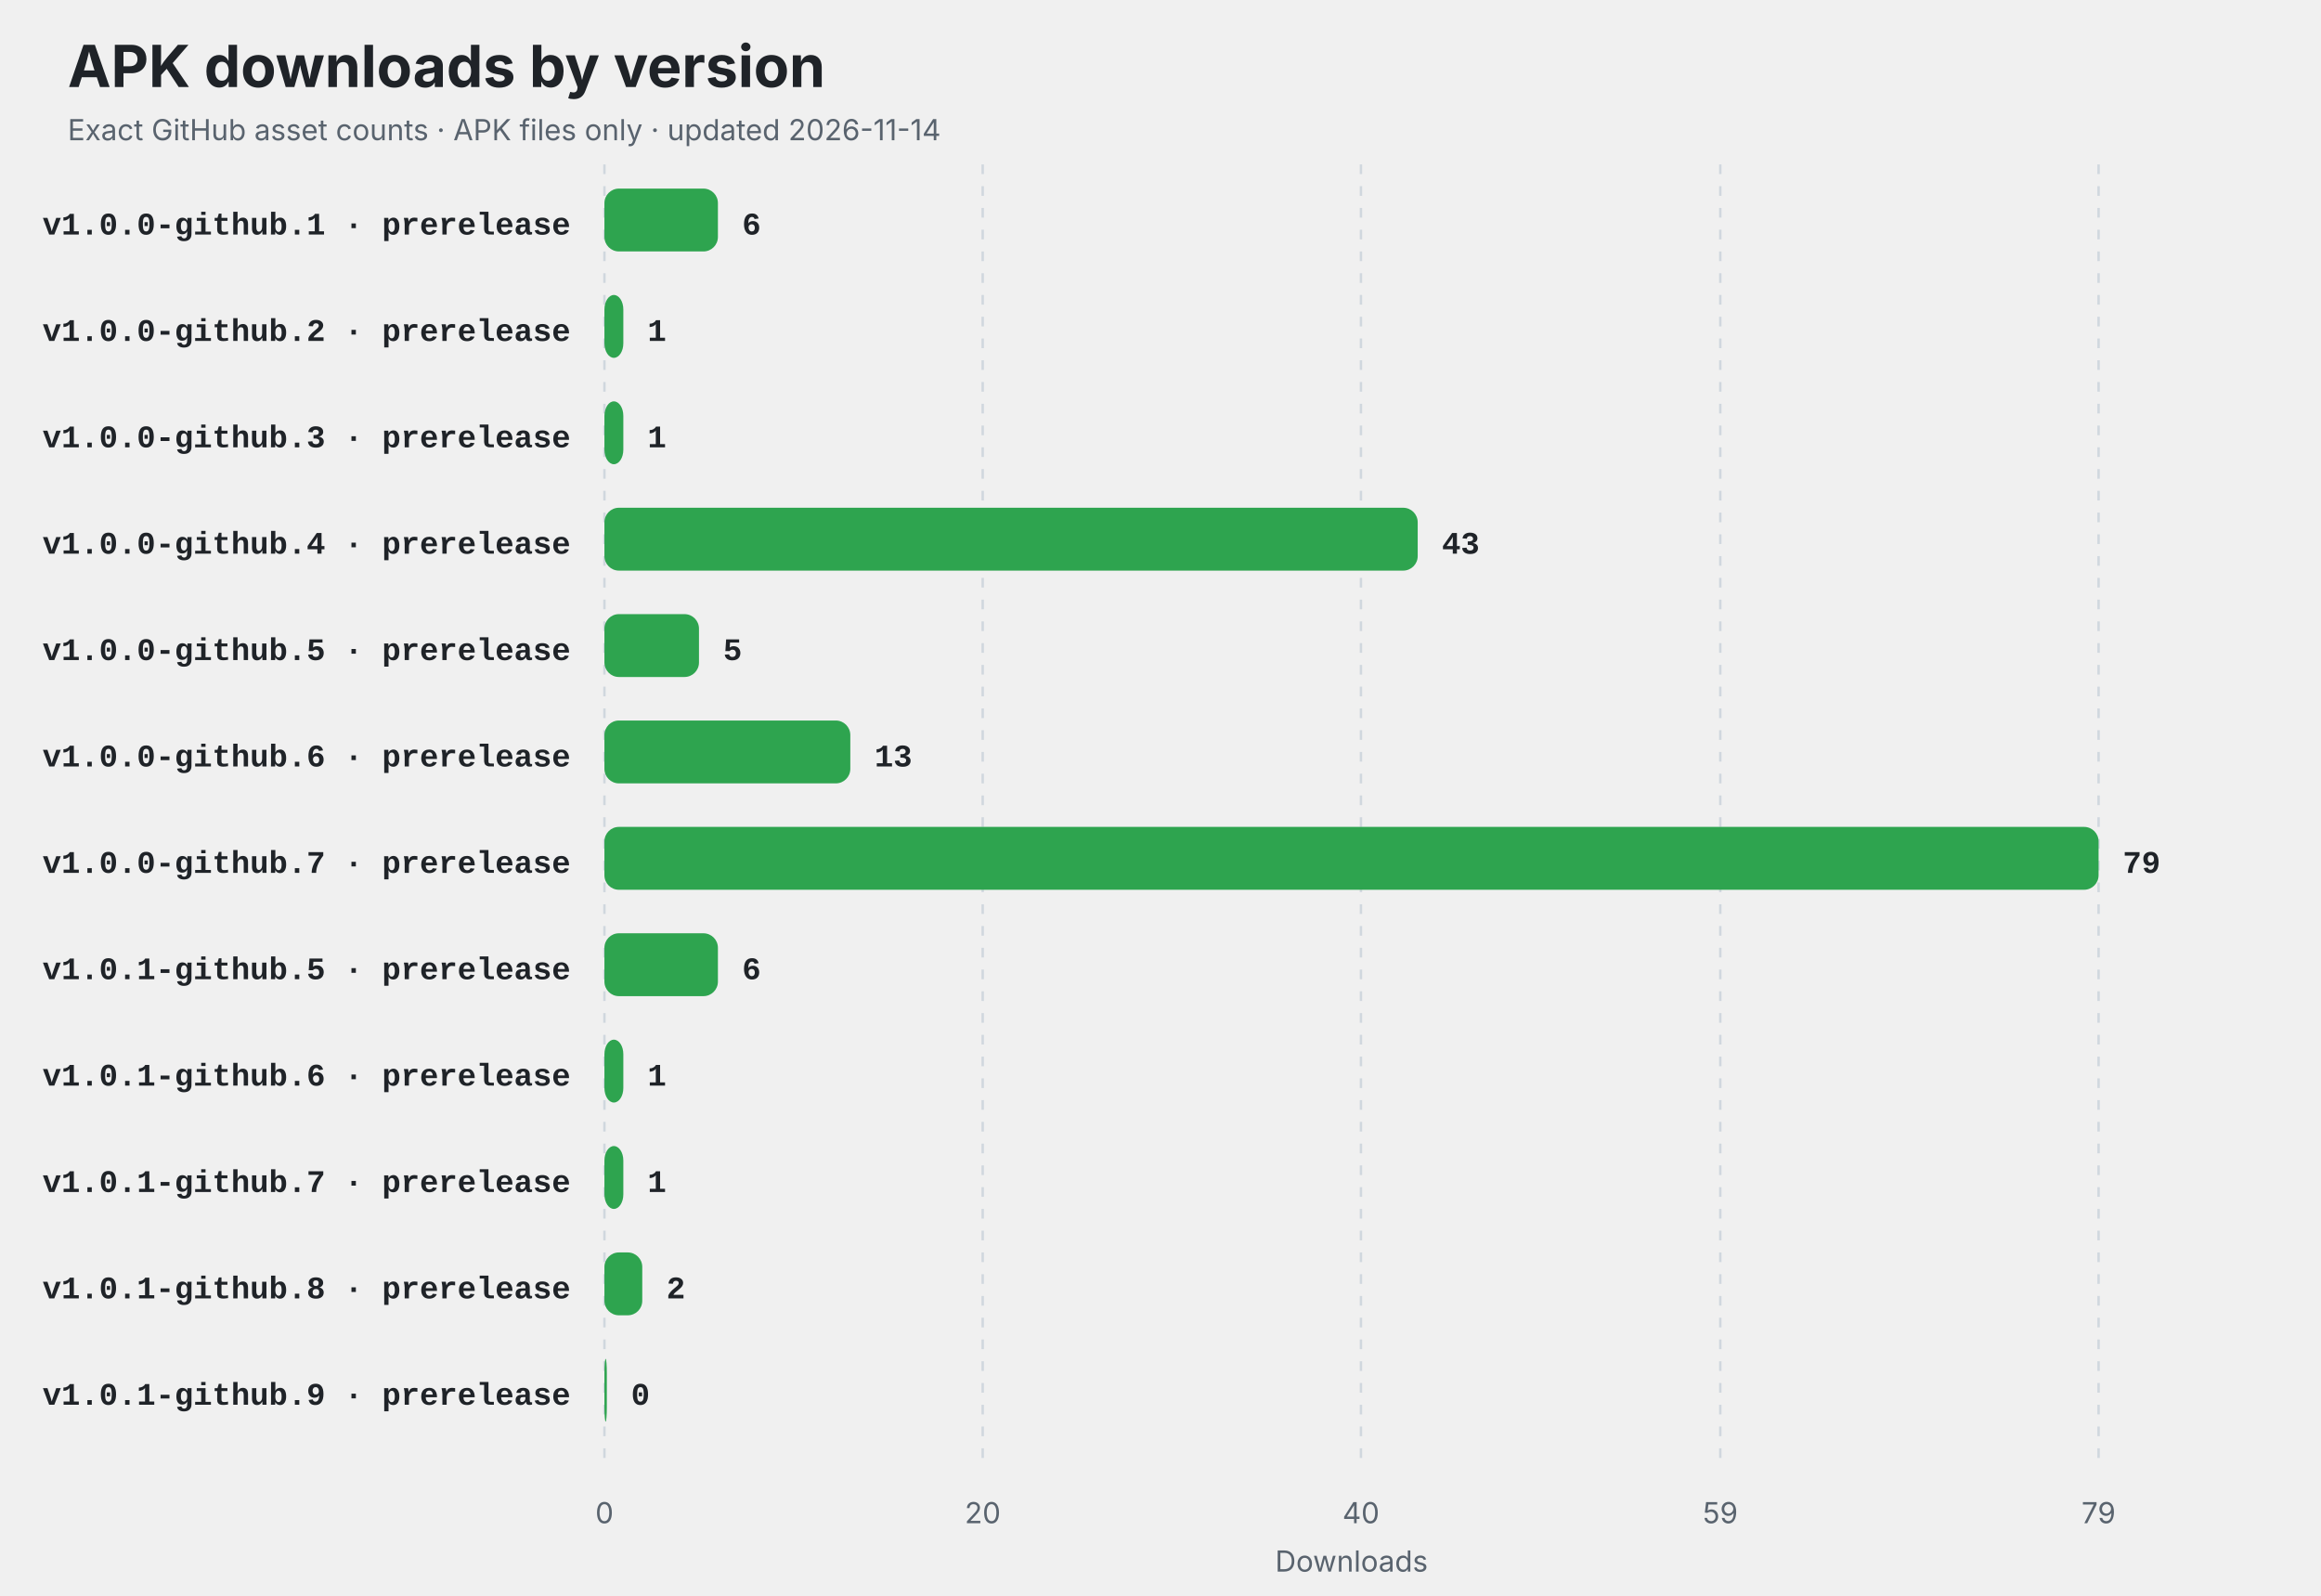
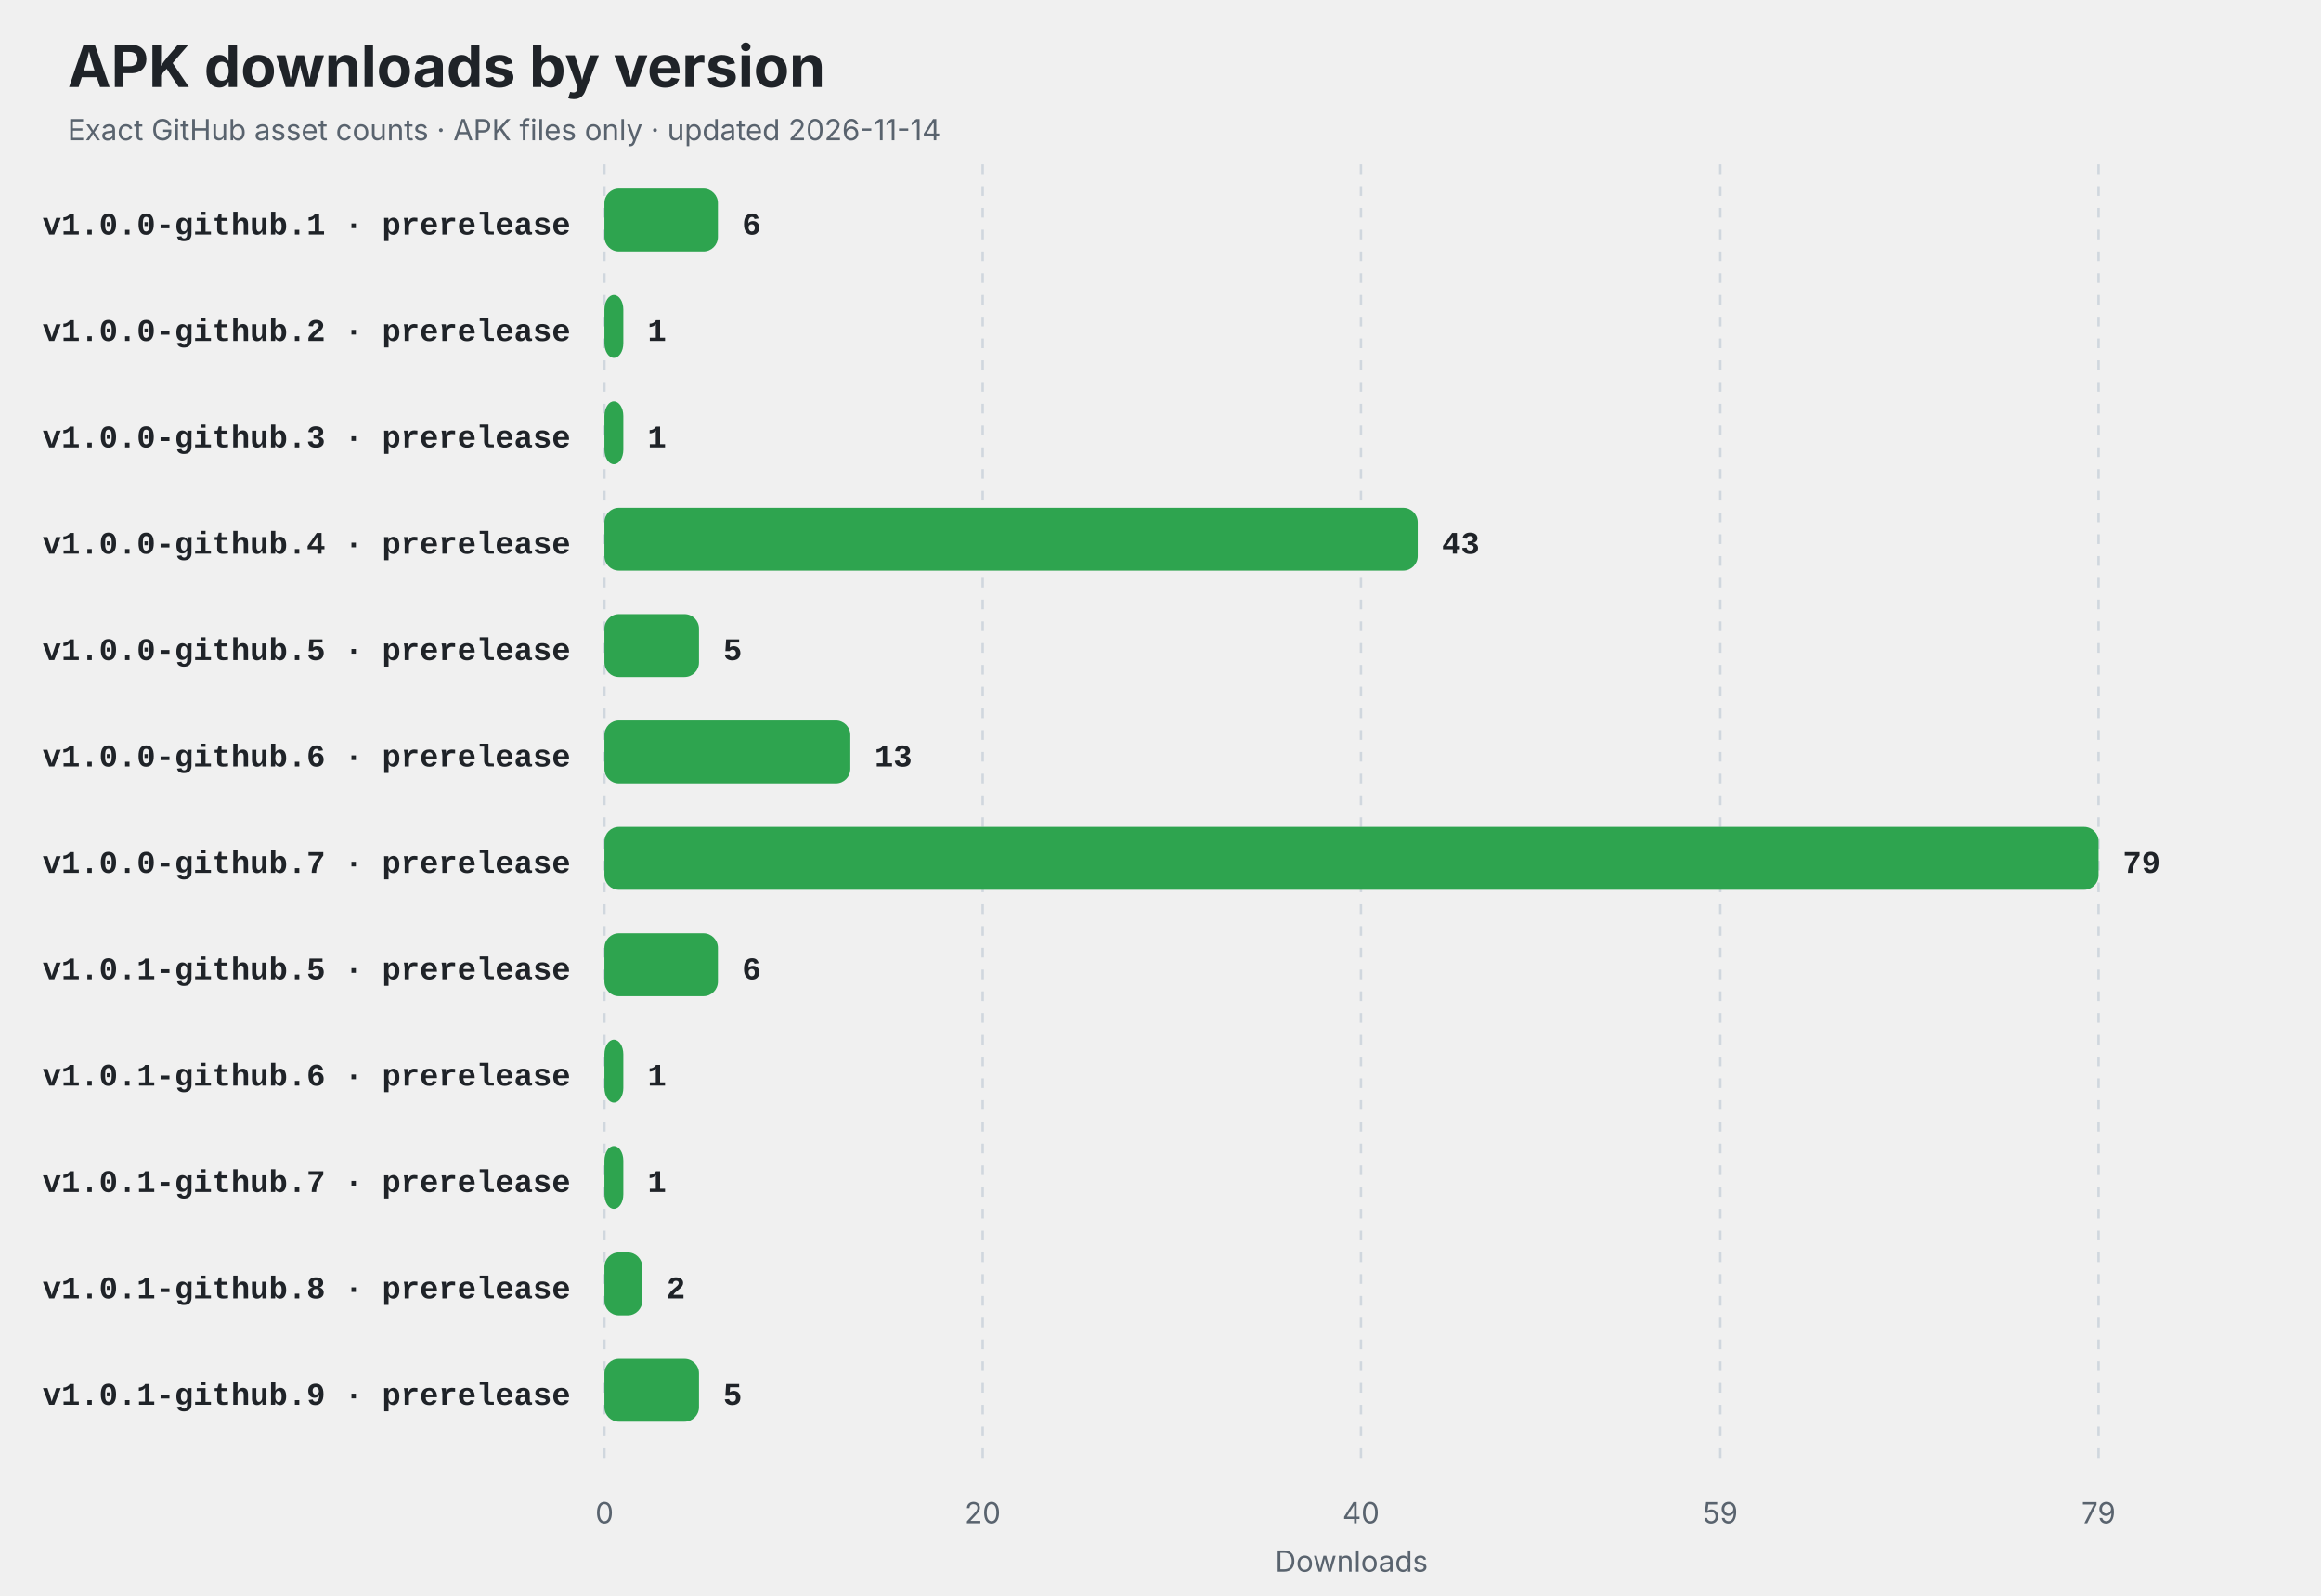
<svg xmlns="http://www.w3.org/2000/svg" width="960" height="660" viewBox="0 0 960 660" role="img" aria-labelledby="title description">
  <style>
    .title { font: 700 24px -apple-system,BlinkMacSystemFont,"Segoe UI",sans-serif; fill: #1f2328; }
    .subtitle,.axis { font: 12px -apple-system,BlinkMacSystemFont,"Segoe UI",sans-serif; fill: #59636e; }
    .label { font: 600 13px ui-monospace,SFMono-Regular,Consolas,"Liberation Mono",monospace; fill: #1f2328; }
    .value { font: 700 13px ui-monospace,SFMono-Regular,Consolas,"Liberation Mono",monospace; fill: #1f2328; }
    .empty { font: 600 16px -apple-system,BlinkMacSystemFont,"Segoe UI",sans-serif; fill: #59636e; }
    @media (prefers-color-scheme: dark) {
      .title,.label,.value { fill: #f0f6fc; }
      .subtitle,.axis,.empty { fill: #8c959f; }
      line { stroke: #30363d; }
    }
  </style>
  <rect width="100%" height="100%" rx="14" fill="#ffffff" fill-opacity="0" />
  <text x="28" y="36" class="title">APK downloads by version</text>
  <text x="28" y="58" class="subtitle">Exact GitHub asset counts · APK files only · updated 2026-11-14</text>
  <line x1="250.00" y1="68" x2="250.00" y2="606" stroke="#d0d7de" stroke-dasharray="4 5" />
  <text x="250.00" y="630" text-anchor="middle" class="axis">0</text>
  <line x1="406.46" y1="68" x2="406.46" y2="606" stroke="#d0d7de" stroke-dasharray="4 5" />
  <text x="406.46" y="630" text-anchor="middle" class="axis">20</text>
  <line x1="562.91" y1="68" x2="562.91" y2="606" stroke="#d0d7de" stroke-dasharray="4 5" />
  <text x="562.91" y="630" text-anchor="middle" class="axis">40</text>
  <line x1="711.54" y1="68" x2="711.54" y2="606" stroke="#d0d7de" stroke-dasharray="4 5" />
  <text x="711.54" y="630" text-anchor="middle" class="axis">59</text>
  <line x1="868.00" y1="68" x2="868.00" y2="606" stroke="#d0d7de" stroke-dasharray="4 5" />
  <text x="868.00" y="630" text-anchor="middle" class="axis">79</text>
  <text x="236" y="97" text-anchor="end" class="label">v1.0.0-github.1 · prerelease</text>
  <rect x="250" y="78" width="46.94" height="26" rx="6" fill="#2ea44f" />
  <text x="306.94" y="97" class="value">6</text>
  <text x="236" y="141" text-anchor="end" class="label">v1.0.0-github.2 · prerelease</text>
  <rect x="250" y="122" width="7.82" height="26" rx="6" fill="#2ea44f" />
  <text x="267.82" y="141" class="value">1</text>
  <text x="236" y="185" text-anchor="end" class="label">v1.0.0-github.3 · prerelease</text>
  <rect x="250" y="166" width="7.82" height="26" rx="6" fill="#2ea44f" />
  <text x="267.82" y="185" class="value">1</text>
  <text x="236" y="229" text-anchor="end" class="label">v1.0.0-github.4 · prerelease</text>
  <rect x="250" y="210" width="336.38" height="26" rx="6" fill="#2ea44f" />
  <text x="596.38" y="229" class="value">43</text>
  <text x="236" y="273" text-anchor="end" class="label">v1.0.0-github.5 · prerelease</text>
  <rect x="250" y="254" width="39.11" height="26" rx="6" fill="#2ea44f" />
  <text x="299.11" y="273" class="value">5</text>
  <text x="236" y="317" text-anchor="end" class="label">v1.0.0-github.6 · prerelease</text>
  <rect x="250" y="298" width="101.70" height="26" rx="6" fill="#2ea44f" />
  <text x="361.70" y="317" class="value">13</text>
  <text x="236" y="361" text-anchor="end" class="label">v1.0.0-github.7 · prerelease</text>
  <rect x="250" y="342" width="618.00" height="26" rx="6" fill="#2ea44f" />
  <text x="878.00" y="361" class="value">79</text>
  <text x="236" y="405" text-anchor="end" class="label">v1.0.1-github.5 · prerelease</text>
  <rect x="250" y="386" width="46.94" height="26" rx="6" fill="#2ea44f" />
  <text x="306.94" y="405" class="value">6</text>
  <text x="236" y="449" text-anchor="end" class="label">v1.0.1-github.6 · prerelease</text>
  <rect x="250" y="430" width="7.82" height="26" rx="6" fill="#2ea44f" />
  <text x="267.82" y="449" class="value">1</text>
  <text x="236" y="493" text-anchor="end" class="label">v1.0.1-github.7 · prerelease</text>
  <rect x="250" y="474" width="7.82" height="26" rx="6" fill="#2ea44f" />
  <text x="267.82" y="493" class="value">1</text>
  <text x="236" y="537" text-anchor="end" class="label">v1.0.1-github.8 · prerelease</text>
  <rect x="250" y="518" width="15.65" height="26" rx="6" fill="#2ea44f" />
  <text x="275.65" y="537" class="value">2</text>
  <text x="236" y="581" text-anchor="end" class="label">v1.0.1-github.9 · prerelease</text>
-   <rect x="250" y="562" width="1.00" height="26" rx="6" fill="#2ea44f" />
-   <text x="261.00" y="581" class="value">0</text>
+   <rect x="250" y="562" width="39.11" height="26" rx="6" fill="#2ea44f" />
+   <text x="299.11" y="581" class="value">5</text>
  <text x="559" y="650" text-anchor="middle" class="axis">Downloads</text>
</svg>
